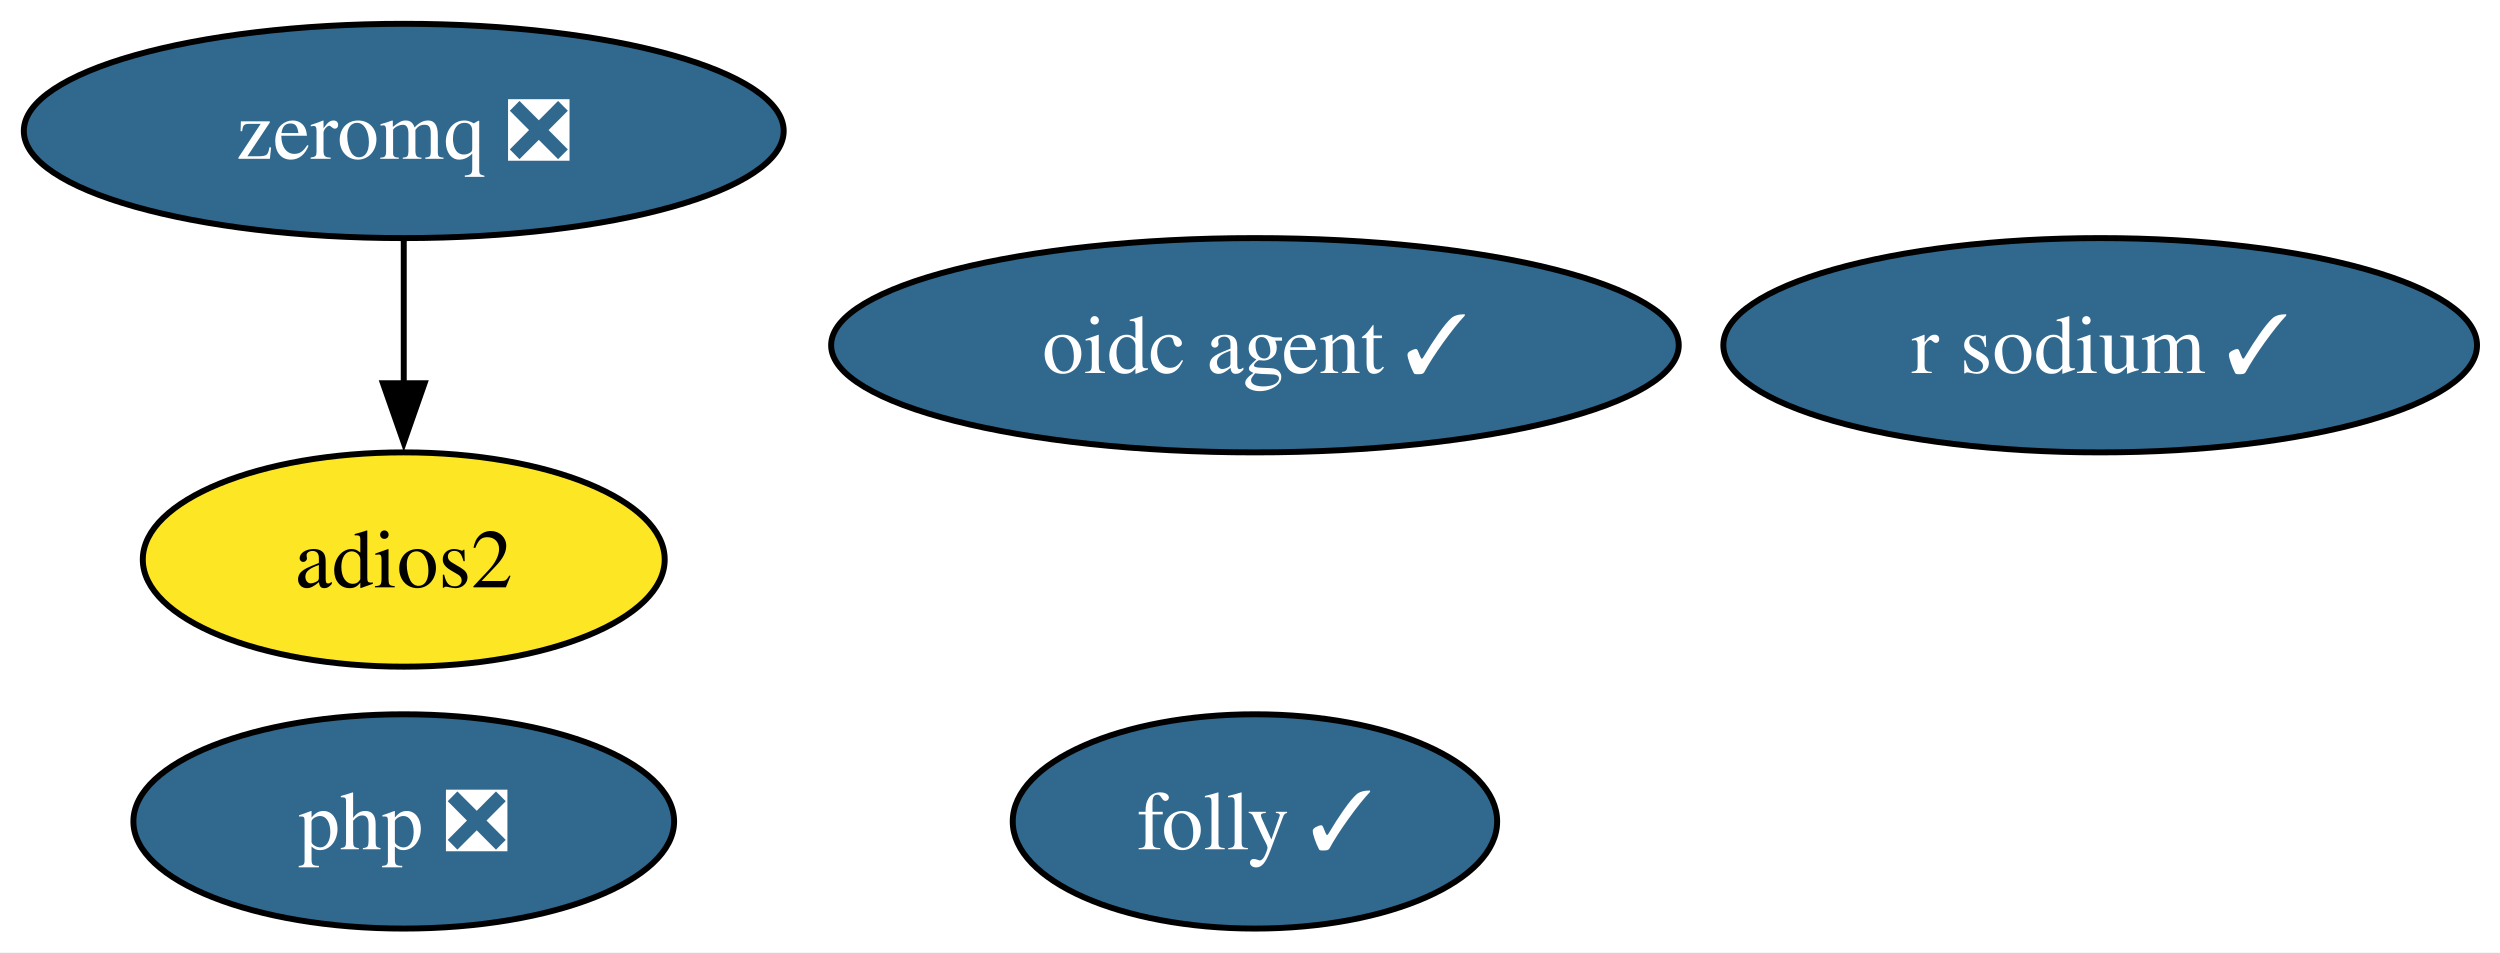
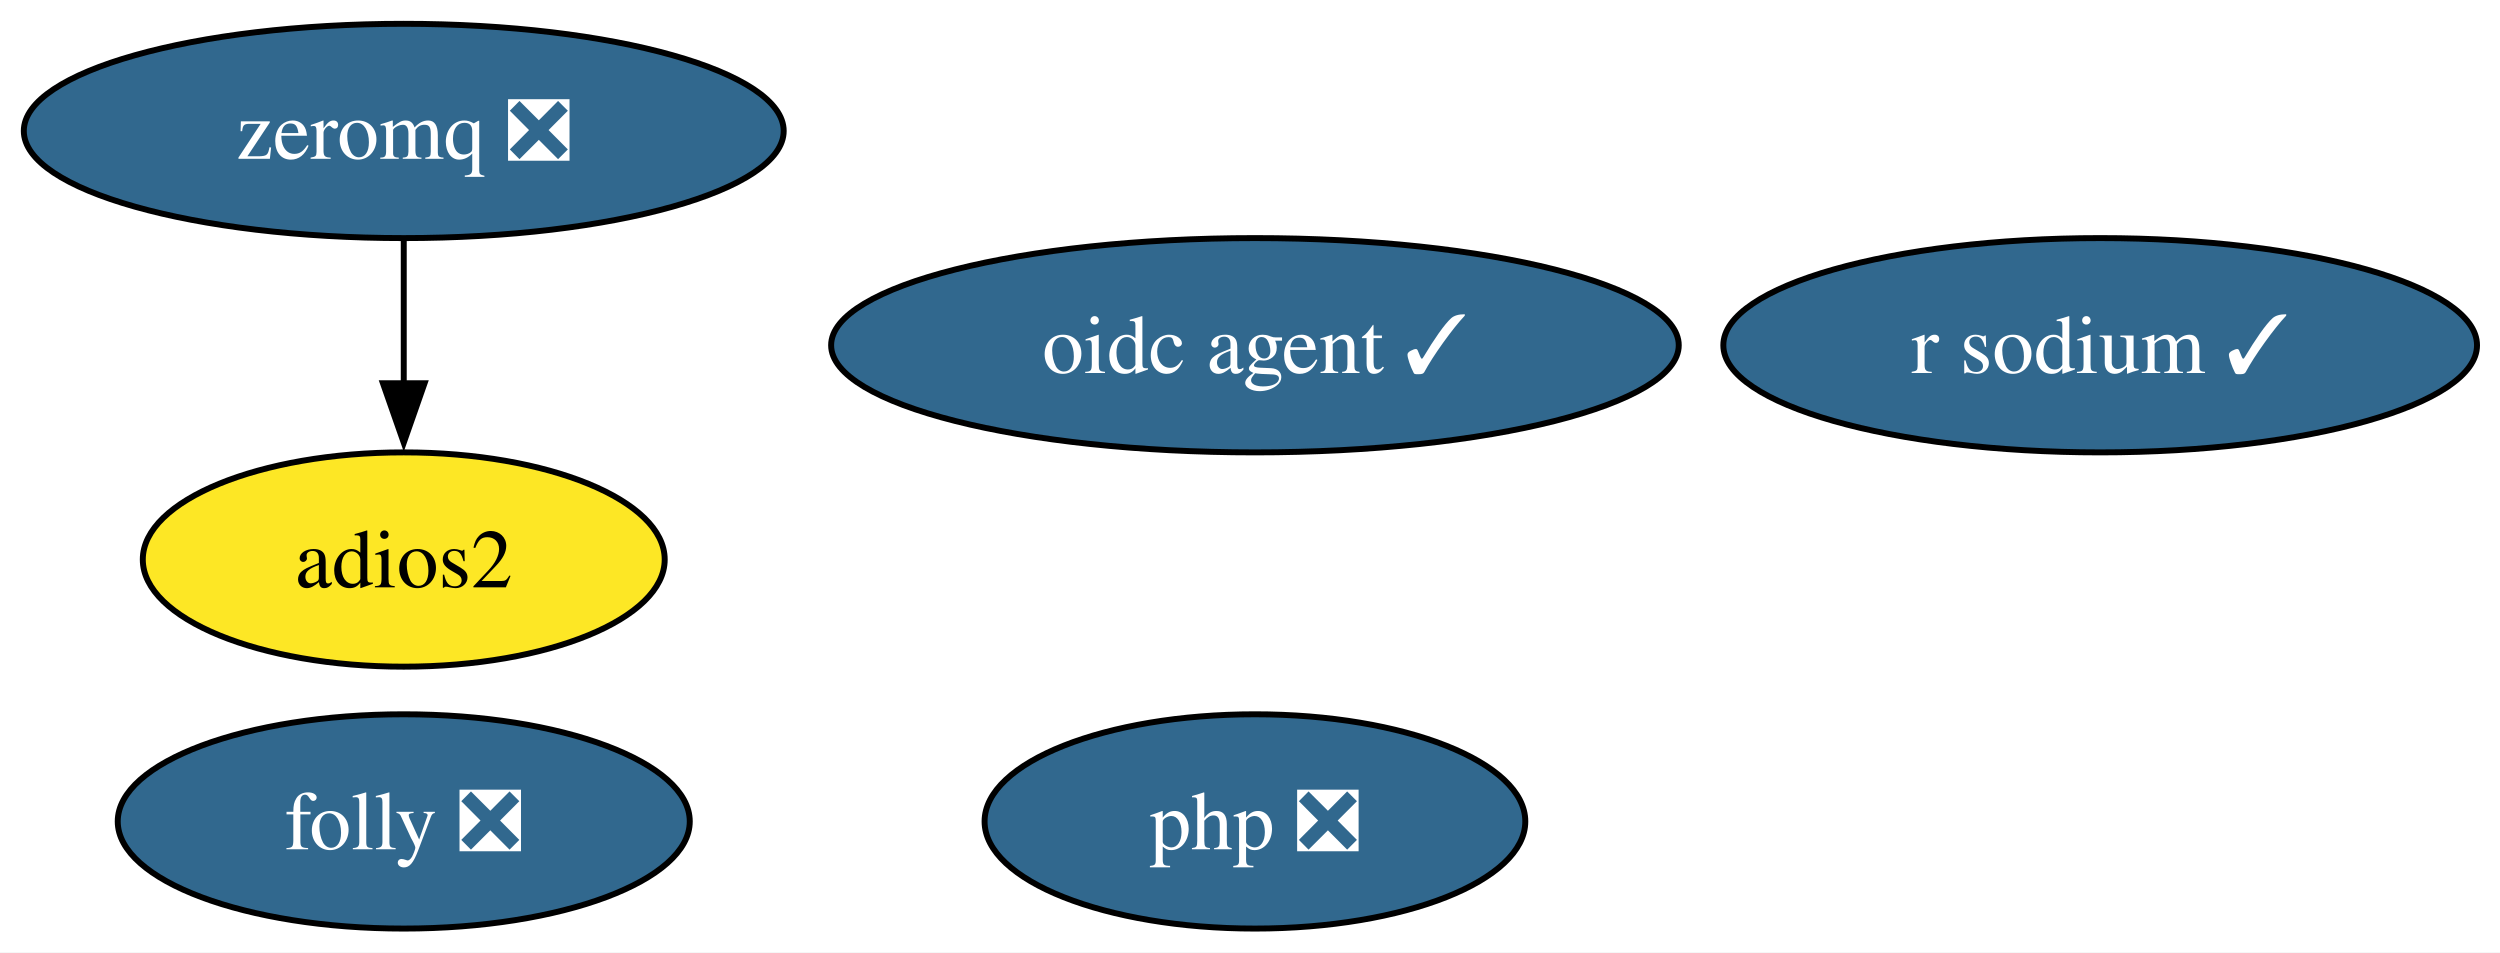
<svg xmlns="http://www.w3.org/2000/svg" xmlns:xlink="http://www.w3.org/1999/xlink" width="420pt" height="160pt" viewBox="0.00 0.00 420.00 160.00">
  <g id="graph0" class="graph" transform="scale(1 1) rotate(0) translate(4 156)">
    <polygon fill="white" stroke="none" points="-4,4 -4,-156 416.14,-156 416.14,4 -4,4" />
    <g id="node1" class="node">
      <g id="a_node1">
        <a xlink:href="https://github.com/conda-forge/zeromq-feedstock/pull/89" xlink:title="zeromq ❎">
          <ellipse fill="#31688e" stroke="black" cx="63.83" cy="-134" rx="63.83" ry="18" />
          <text xml:space="preserve" text-anchor="middle" x="63.83" y="-129.32" font-family="Times,serif" font-size="14.00" fill="white">zeromq ❎</text>
        </a>
      </g>
    </g>
    <g id="node3" class="node">
      <g id="a_node3">
        <a xlink:href="https://github.com/conda-forge/adios2-feedstock" xlink:title="adios2">
          <ellipse fill="#fde725" stroke="black" cx="63.83" cy="-62" rx="43.84" ry="18" />
          <text xml:space="preserve" text-anchor="middle" x="63.83" y="-57.33" font-family="Times,serif" font-size="14.00">adios2</text>
        </a>
      </g>
    </g>
    <g id="edge1" class="edge">
      <path fill="none" stroke="black" d="M63.83,-115.7C63.83,-108.41 63.83,-99.73 63.83,-91.54" />
      <polygon fill="black" stroke="black" points="67.33,-91.62 63.83,-81.62 60.33,-91.62 67.33,-91.62" />
    </g>
    <g id="node2" class="node">
      <g id="a_node2">
        <a xlink:href="https://github.com/conda-forge/r-sodium-feedstock/pull/18" xlink:title="r sodium ✓">
          <ellipse fill="#31688e" stroke="black" cx="348.83" cy="-98" rx="63.31" ry="18" />
          <text xml:space="preserve" text-anchor="middle" x="348.83" y="-93.33" font-family="Times,serif" font-size="14.00" fill="white">r sodium ✓</text>
        </a>
      </g>
    </g>
    <g id="node4" class="node">
      <g id="a_node4">
        <a xlink:href="https://github.com/conda-forge/oidc-agent-feedstock/pull/23" xlink:title="oidc agent ✓">
          <ellipse fill="#31688e" stroke="black" cx="206.83" cy="-98" rx="71.2" ry="18" />
          <text xml:space="preserve" text-anchor="middle" x="206.83" y="-93.33" font-family="Times,serif" font-size="14.00" fill="white">oidc agent ✓</text>
        </a>
      </g>
    </g>
    <g id="node5" class="node">
      <g id="a_node5">
        <a xlink:href="https://github.com/conda-forge/php-feedstock/pull/127" xlink:title="php ❎">
-           <ellipse fill="#31688e" stroke="black" cx="63.83" cy="-18" rx="45.42" ry="18" />
-           <text xml:space="preserve" text-anchor="middle" x="63.83" y="-13.32" font-family="Times,serif" font-size="14.00" fill="white">php ❎</text>
+           <ellipse fill="#31688e" stroke="black" cx="206.83" cy="-18" rx="45.42" ry="18" />
+           <text xml:space="preserve" text-anchor="middle" x="206.83" y="-13.32" font-family="Times,serif" font-size="14.00" fill="white">php ❎</text>
        </a>
      </g>
    </g>
    <g id="node6" class="node">
      <g id="a_node6">
-         <a xlink:href="https://github.com/conda-forge/folly-feedstock/pull/334" xlink:title="folly ✓">
-           <ellipse fill="#31688e" stroke="black" cx="206.83" cy="-18" rx="40.69" ry="18" />
-           <text xml:space="preserve" text-anchor="middle" x="206.83" y="-13.32" font-family="Times,serif" font-size="14.00" fill="white">folly ✓</text>
+         <a xlink:href="https://github.com/conda-forge/folly-feedstock/pull/334" xlink:title="folly ❎">
+           <ellipse fill="#31688e" stroke="black" cx="63.83" cy="-18" rx="48.05" ry="18" />
+           <text xml:space="preserve" text-anchor="middle" x="63.83" y="-13.32" font-family="Times,serif" font-size="14.00" fill="white">folly ❎</text>
        </a>
      </g>
    </g>
  </g>
</svg>
